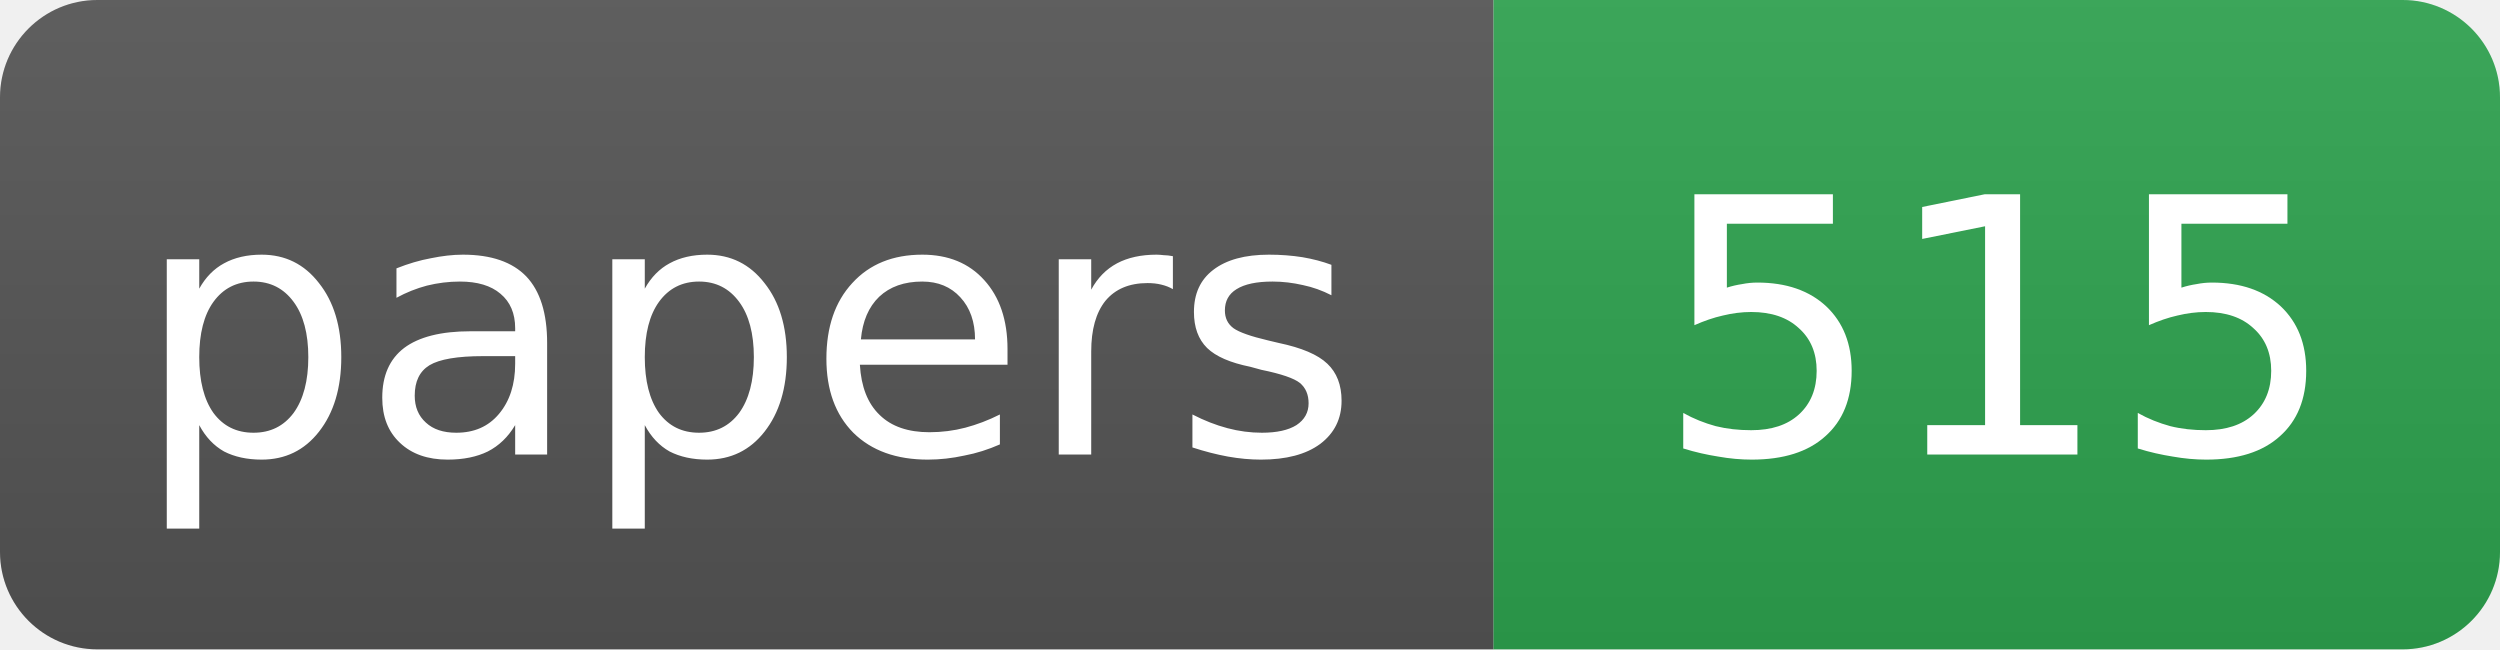
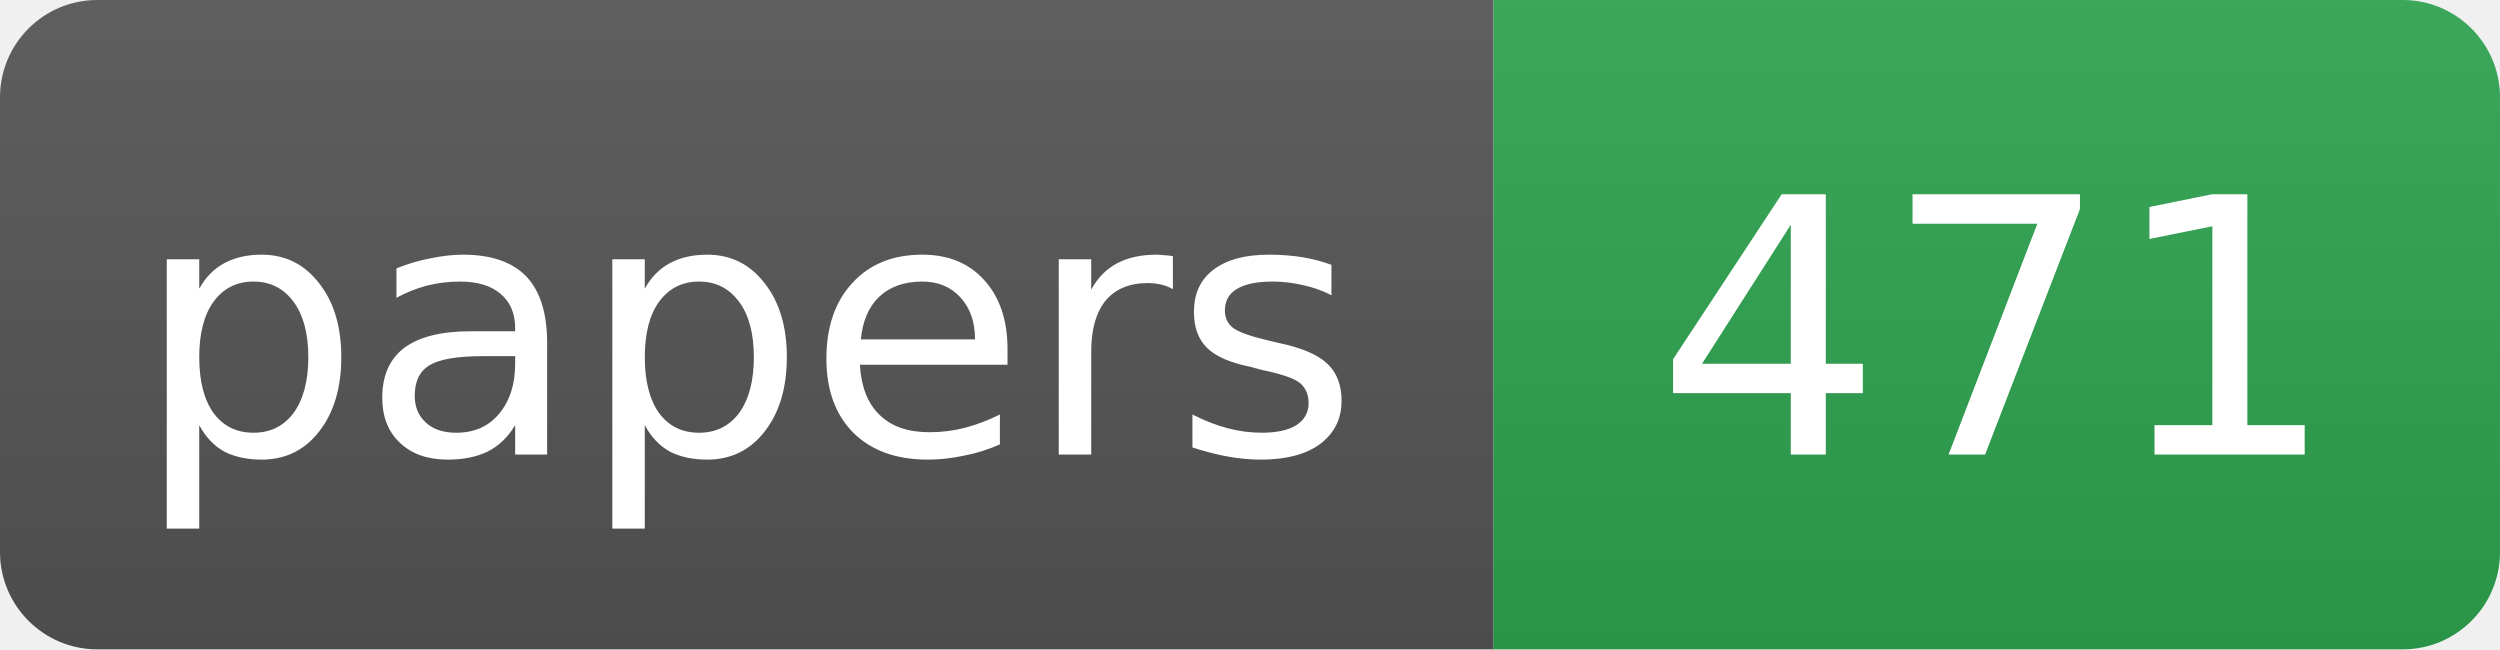
- <svg xmlns="http://www.w3.org/2000/svg" width="77" height="20" role="img" aria-label="papers: 515">
+ <svg xmlns="http://www.w3.org/2000/svg" width="77" height="20" role="img" aria-label="papers: 471">
  <linearGradient id="s" x2="0" y2="100%">
    <stop offset="0" stop-color="#bbb" stop-opacity=".1" />
    <stop offset="1" stop-opacity=".1" />
  </linearGradient>
  <clipPath id="r">
    <rect width="77" height="20" rx="3" fill="#fff" />
  </clipPath>
  <g clip-path="url(#r)">
    <rect width="46" height="20" fill="#555" />
    <rect x="46" width="31" height="20" fill="#2ea44f" />
    <rect width="77" height="20" fill="url(#s)" />
  </g>
  <g fill="#fff" text-anchor="middle" font-family="DejaVu Sans,Verdana,Geneva,Arial,sans-serif" font-size="11">
    <text x="23.0" y="14">papers</text>
-     <text x="61.5" y="14">515</text>
+     <text x="61.5" y="14">471</text>
  </g>
</svg>
